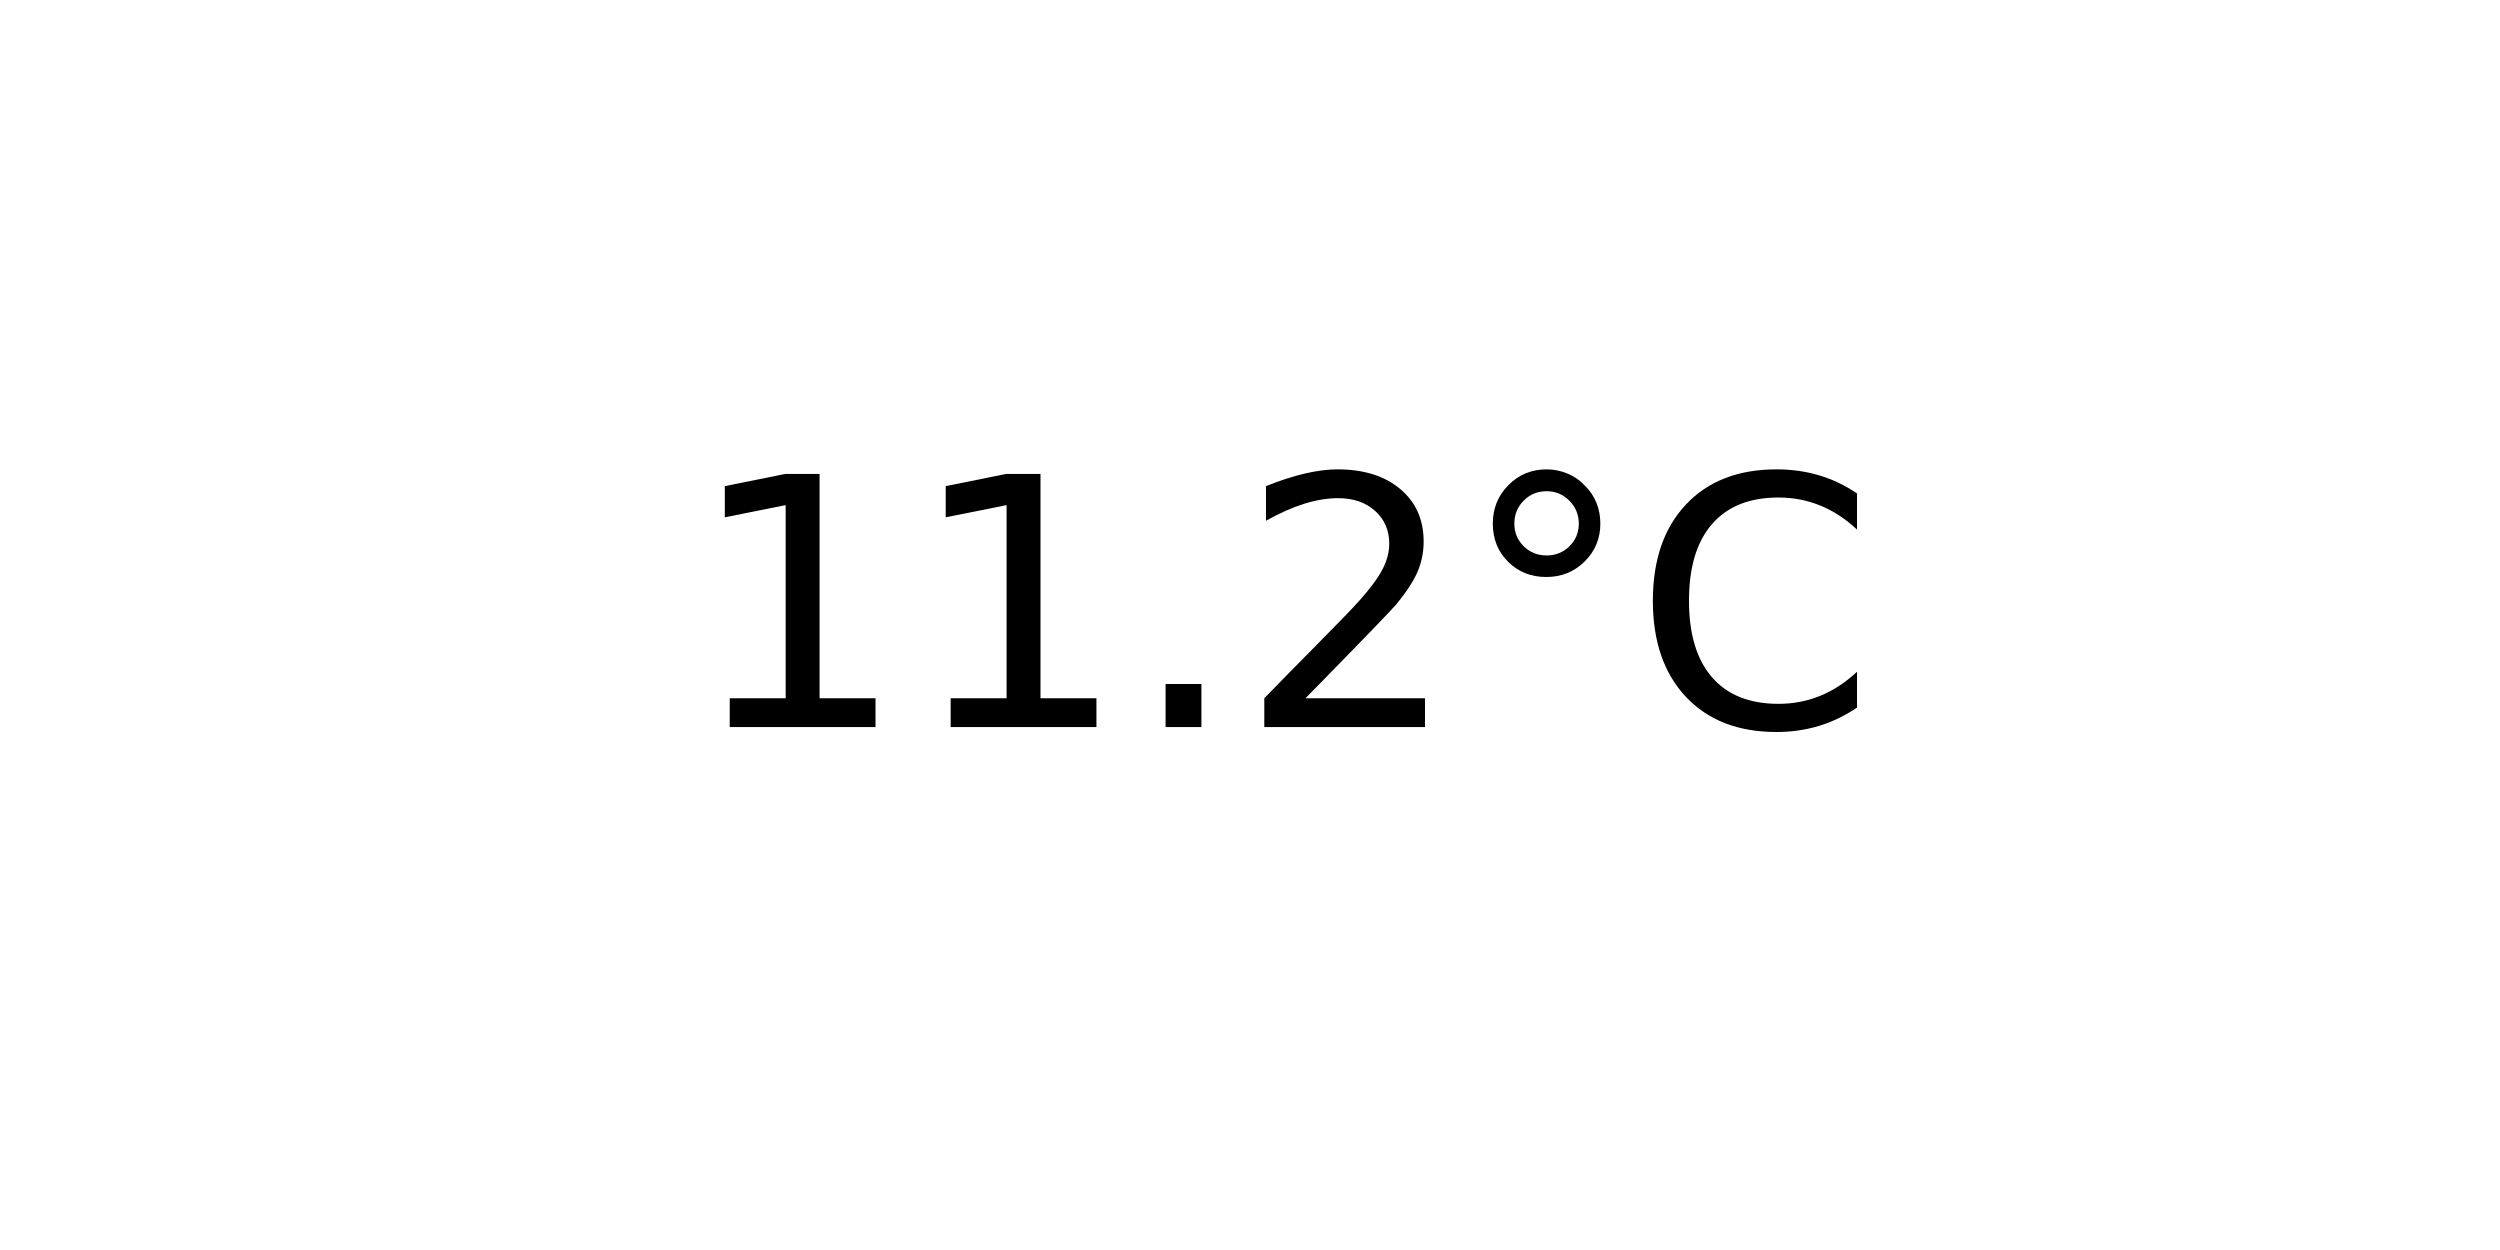
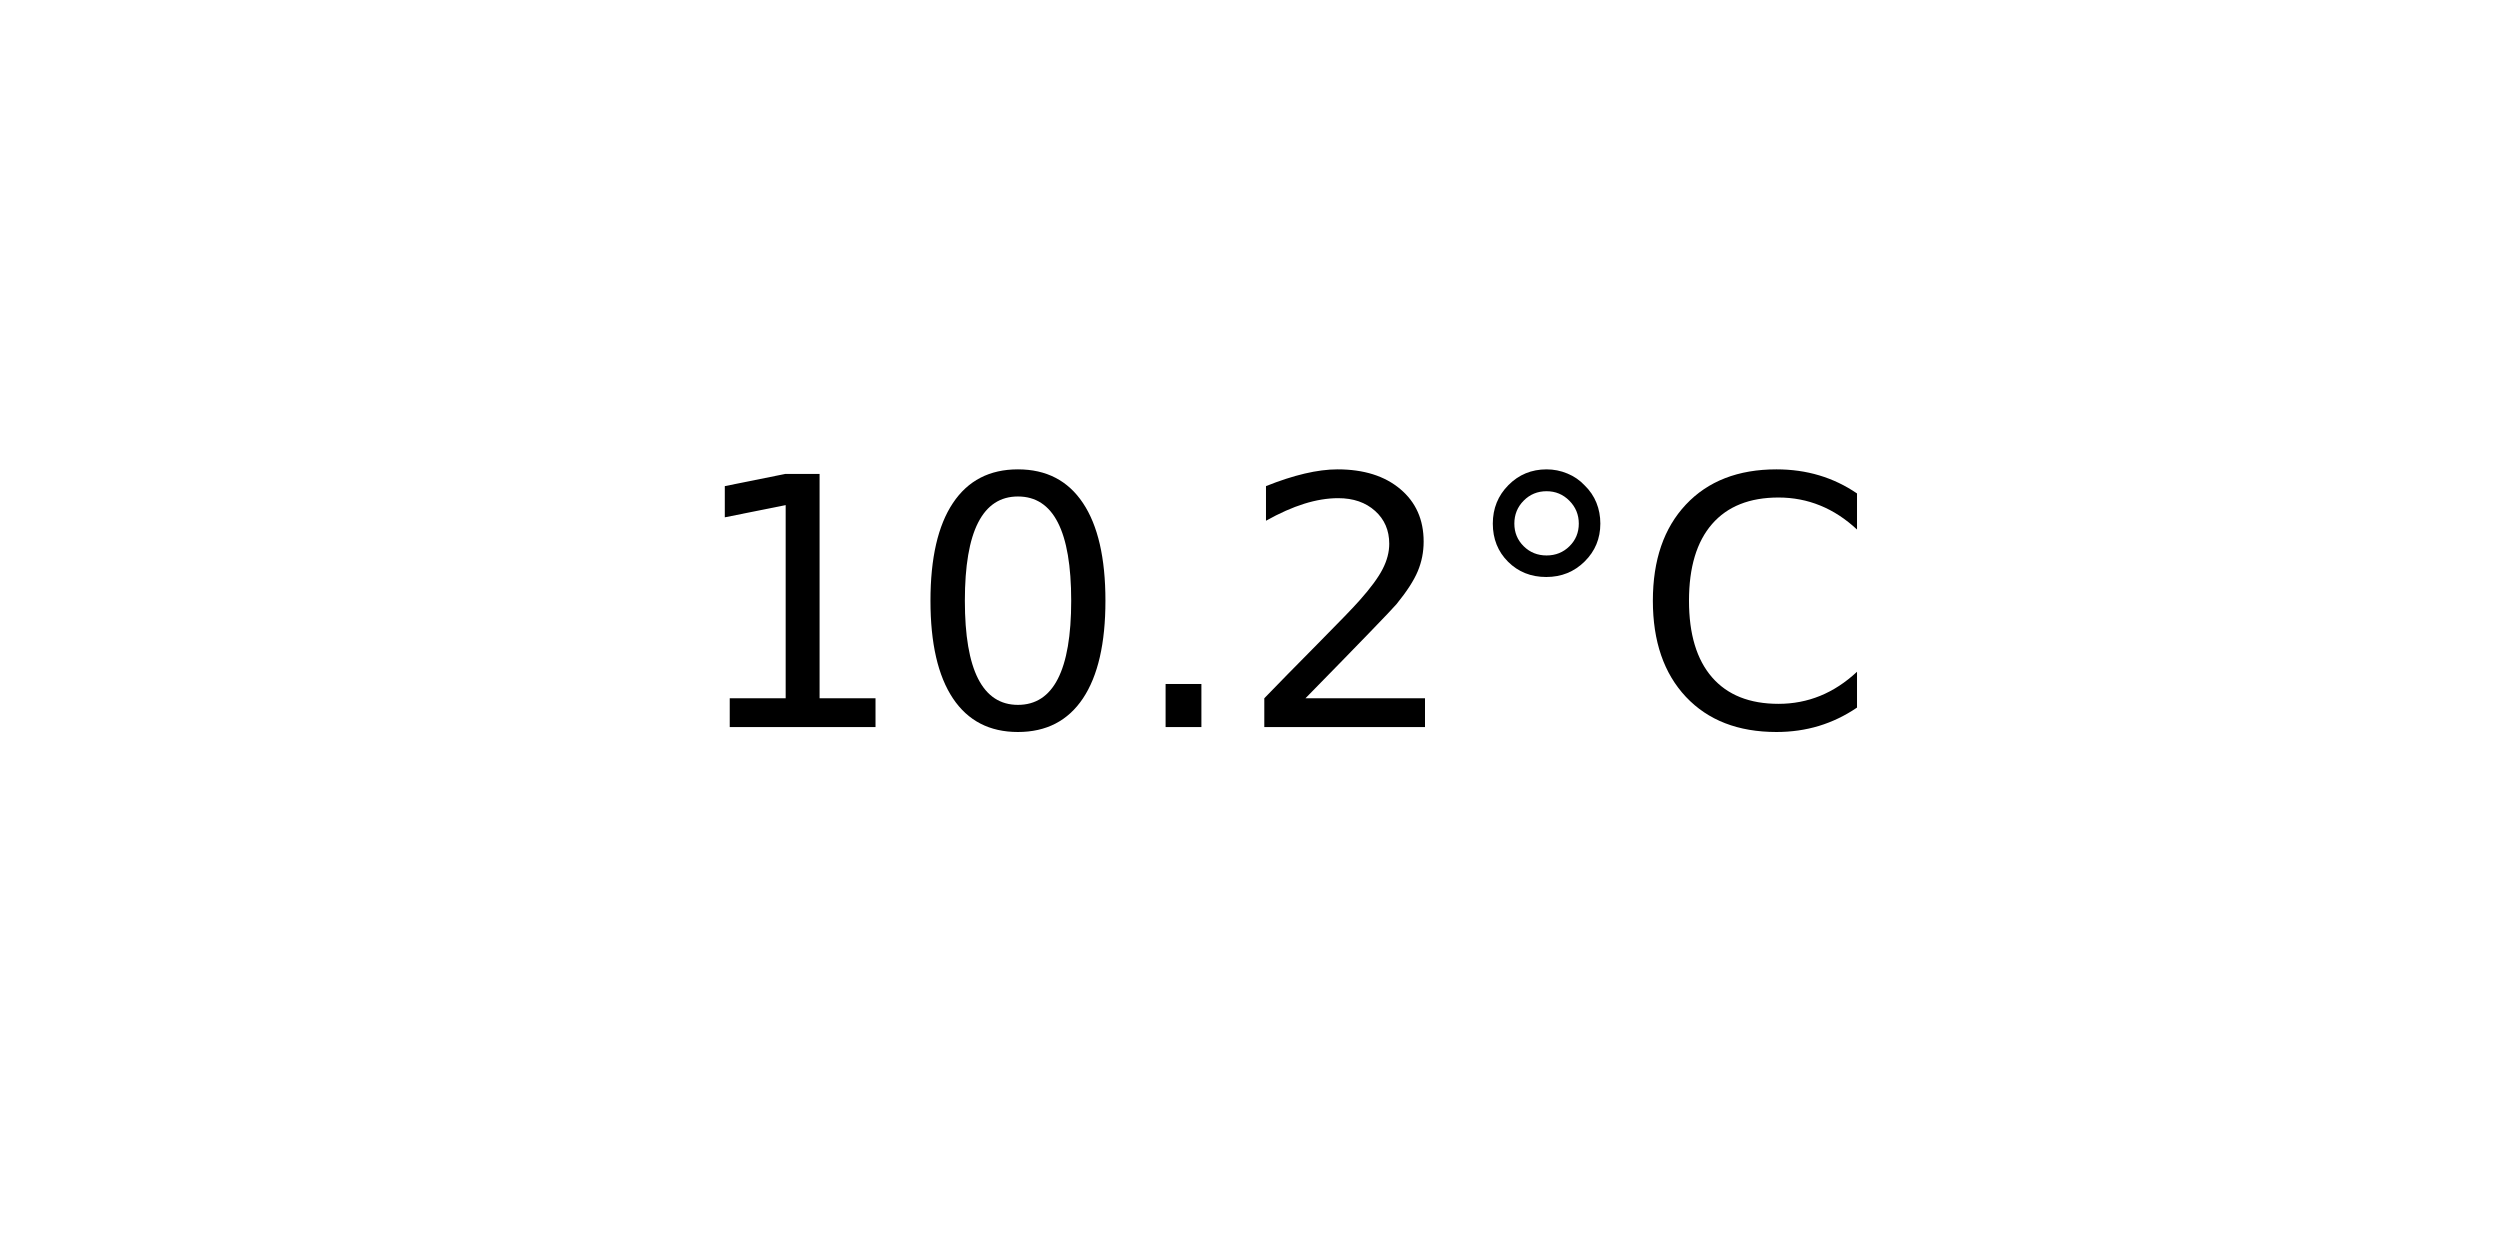
<svg xmlns="http://www.w3.org/2000/svg" xmlns:xlink="http://www.w3.org/1999/xlink" width="72pt" height="36pt" viewBox="0 0 72 36" version="1.1">
  <defs>
    <style type="text/css">*{stroke-linejoin: round; stroke-linecap: butt}</style>
  </defs>
  <g id="figure_1">
    <g id="axes_1">
      <g id="text_1">
        <g transform="translate(19.77578 20.93937) scale(0.1 -0.1)">
          <defs>
            <path id="DejaVuSans-31" d="M 794 531  L 1825 531  L 1825 4091  L 703 3866  L 703 4441  L 1819 4666  L 2450 4666  L 2450 531  L 3481 531  L 3481 0  L 794 0  L 794 531  z " transform="scale(0.015625)" />
+             <path id="DejaVuSans-30" d="M 2034 4250  Q 1547 4250 1301 3770  Q 1056 3291 1056 2328  Q 1056 1369 1301 889  Q 1547 409 2034 409  Q 2525 409 2770 889  Q 3016 1369 3016 2328  Q 3016 3291 2770 3770  Q 2525 4250 2034 4250  z M 2034 4750  Q 2819 4750 3233 4129  Q 3647 3509 3647 2328  Q 3647 1150 3233 529  Q 2819 -91 2034 -91  Q 1250 -91 836 529  Q 422 1150 422 2328  Q 422 3509 836 4129  Q 1250 4750 2034 4750  z " transform="scale(0.015625)" />
            <path id="DejaVuSans-2e" d="M 684 794  L 1344 794  L 1344 0  L 684 0  L 684 794  z " transform="scale(0.015625)" />
            <path id="DejaVuSans-32" d="M 1228 531  L 3431 531  L 3431 0  L 469 0  L 469 531  Q 828 903 1448 1529  Q 2069 2156 2228 2338  Q 2531 2678 2651 2914  Q 2772 3150 2772 3378  Q 2772 3750 2511 3984  Q 2250 4219 1831 4219  Q 1534 4219 1204 4116  Q 875 4013 500 3803  L 500 4441  Q 881 4594 1212 4672  Q 1544 4750 1819 4750  Q 2544 4750 2975 4387  Q 3406 4025 3406 3419  Q 3406 3131 3298 2873  Q 3191 2616 2906 2266  Q 2828 2175 2409 1742  Q 1991 1309 1228 531  z " transform="scale(0.015625)" />
            <path id="DejaVuSans-b0" d="M 1600 4347  Q 1350 4347 1178 4173  Q 1006 4000 1006 3750  Q 1006 3503 1178 3333  Q 1350 3163 1600 3163  Q 1850 3163 2022 3333  Q 2194 3503 2194 3750  Q 2194 3997 2020 4172  Q 1847 4347 1600 4347  z M 1600 4750  Q 1800 4750 1984 4673  Q 2169 4597 2303 4453  Q 2447 4313 2519 4134  Q 2591 3956 2591 3750  Q 2591 3338 2302 3052  Q 2013 2766 1594 2766  Q 1172 2766 890 3047  Q 609 3328 609 3750  Q 609 4169 896 4459  Q 1184 4750 1600 4750  z " transform="scale(0.015625)" />
            <path id="DejaVuSans-43" d="M 4122 4306  L 4122 3641  Q 3803 3938 3442 4084  Q 3081 4231 2675 4231  Q 1875 4231 1450 3742  Q 1025 3253 1025 2328  Q 1025 1406 1450 917  Q 1875 428 2675 428  Q 3081 428 3442 575  Q 3803 722 4122 1019  L 4122 359  Q 3791 134 3420 21  Q 3050 -91 2638 -91  Q 1578 -91 968 557  Q 359 1206 359 2328  Q 359 3453 968 4101  Q 1578 4750 2638 4750  Q 3056 4750 3426 4639  Q 3797 4528 4122 4306  z " transform="scale(0.015625)" />
          </defs>
          <use xlink:href="#DejaVuSans-31" />
-           <use xlink:href="#DejaVuSans-31" x="63.623" />
+           <use xlink:href="#DejaVuSans-30" x="63.623" />
          <use xlink:href="#DejaVuSans-2e" x="127.246" />
          <use xlink:href="#DejaVuSans-32" x="159.033" />
          <use xlink:href="#DejaVuSans-b0" x="222.656" />
          <use xlink:href="#DejaVuSans-43" x="272.656" />
        </g>
      </g>
    </g>
  </g>
</svg>
